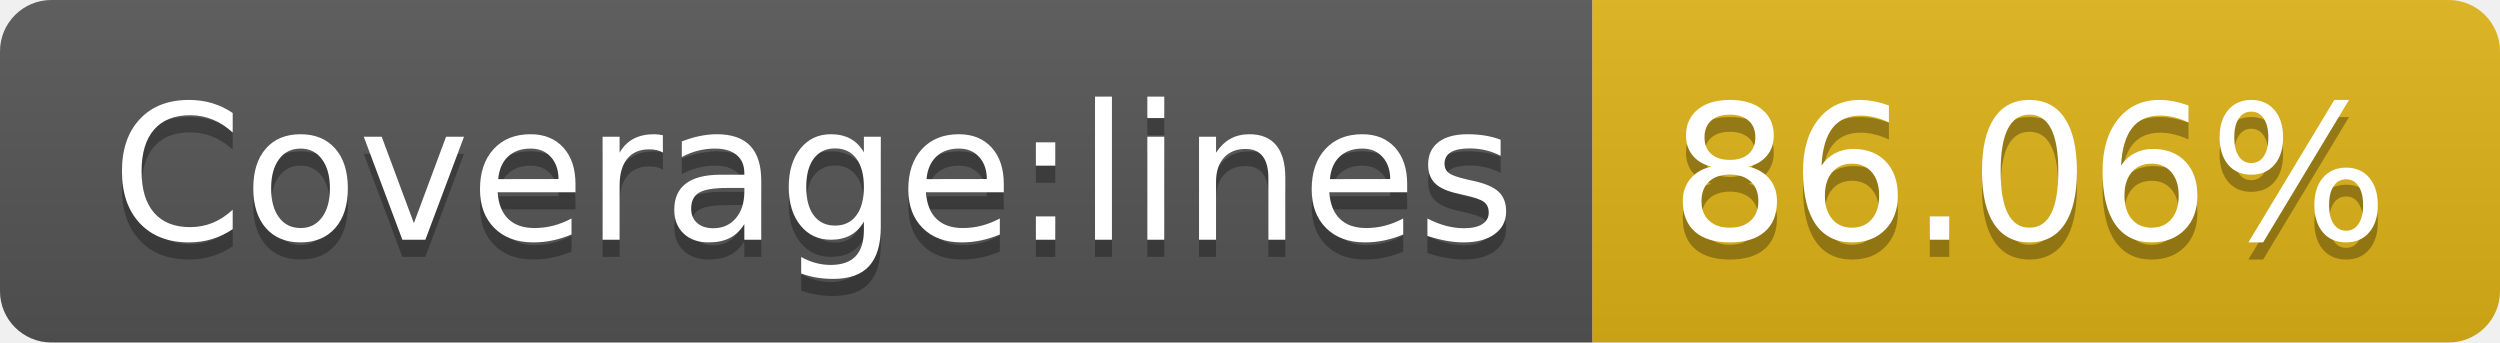
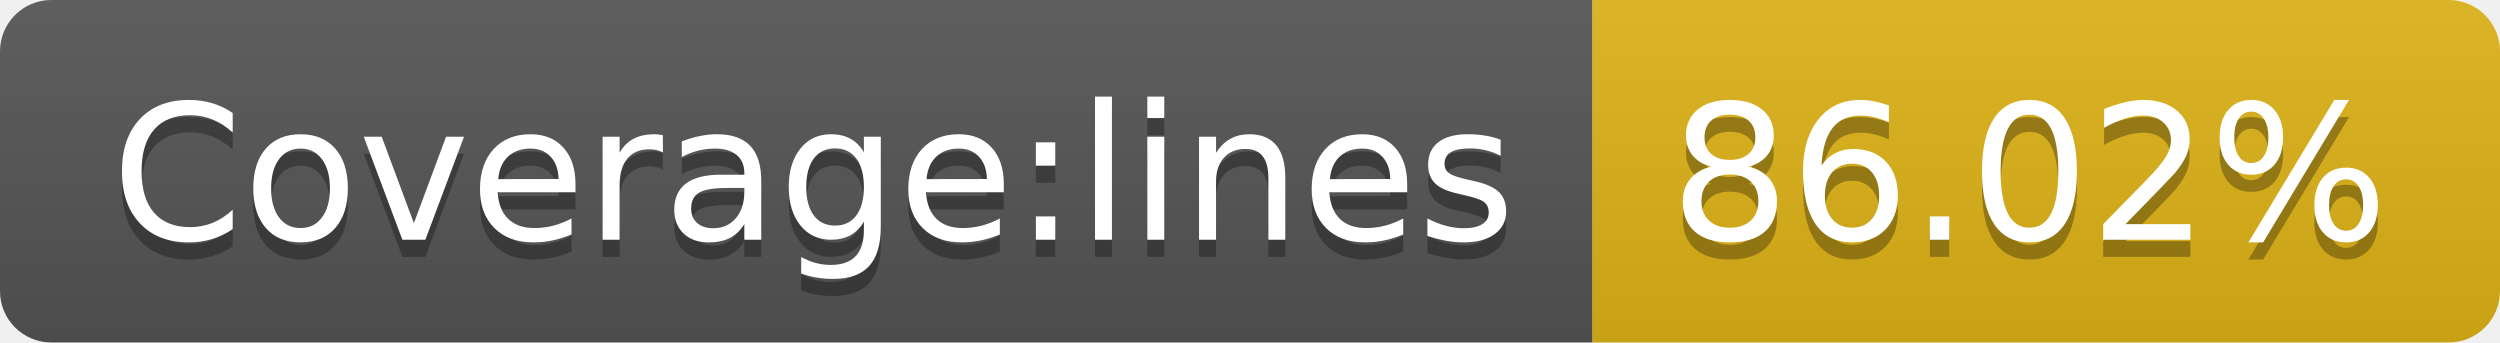
- <svg xmlns="http://www.w3.org/2000/svg" width="146" height="20" role="img" aria-label="Coverage:lines: 86.06%">
+ <svg xmlns="http://www.w3.org/2000/svg" width="146" height="20" role="img" aria-label="Coverage:lines: 86.02%">
  <linearGradient id="s" x2="0" y2="100%">
    <stop offset="0" stop-color="#bbb" stop-opacity=".1" />
    <stop offset="1" stop-opacity=".1" />
  </linearGradient>
  <clipPath id="r">
    <rect width="146" height="20" rx="3" fill="#fff" />
  </clipPath>
  <g clip-path="url(#r)">
    <rect width="93" height="20" fill="#555" />
    <rect x="93" width="53" height="20" fill="#dfb317" />
    <rect width="146" height="20" fill="url(#s)" />
  </g>
  <g fill="#fff" text-anchor="middle" font-family="Verdana,Geneva,DejaVu Sans,sans-serif" text-rendering="geometricPrecision" font-size="110">
    <text aria-hidden="true" x="475" y="150" fill="#010101" fill-opacity=".3" transform="scale(.1)" textLength="830">Coverage:lines</text>
    <text x="475" y="140" transform="scale(.1)" fill="#fff" textLength="830">Coverage:lines</text>
-     <text aria-hidden="true" x="1185" y="150" fill="#010101" fill-opacity=".3" transform="scale(.1)" textLength="430">86.06%</text>
-     <text x="1185" y="140" transform="scale(.1)" fill="#fff" textLength="430">86.06%</text>
+     <text aria-hidden="true" x="1185" y="150" fill="#010101" fill-opacity=".3" transform="scale(.1)" textLength="430">86.02%</text>
+     <text x="1185" y="140" transform="scale(.1)" fill="#fff" textLength="430">86.02%</text>
  </g>
</svg>
